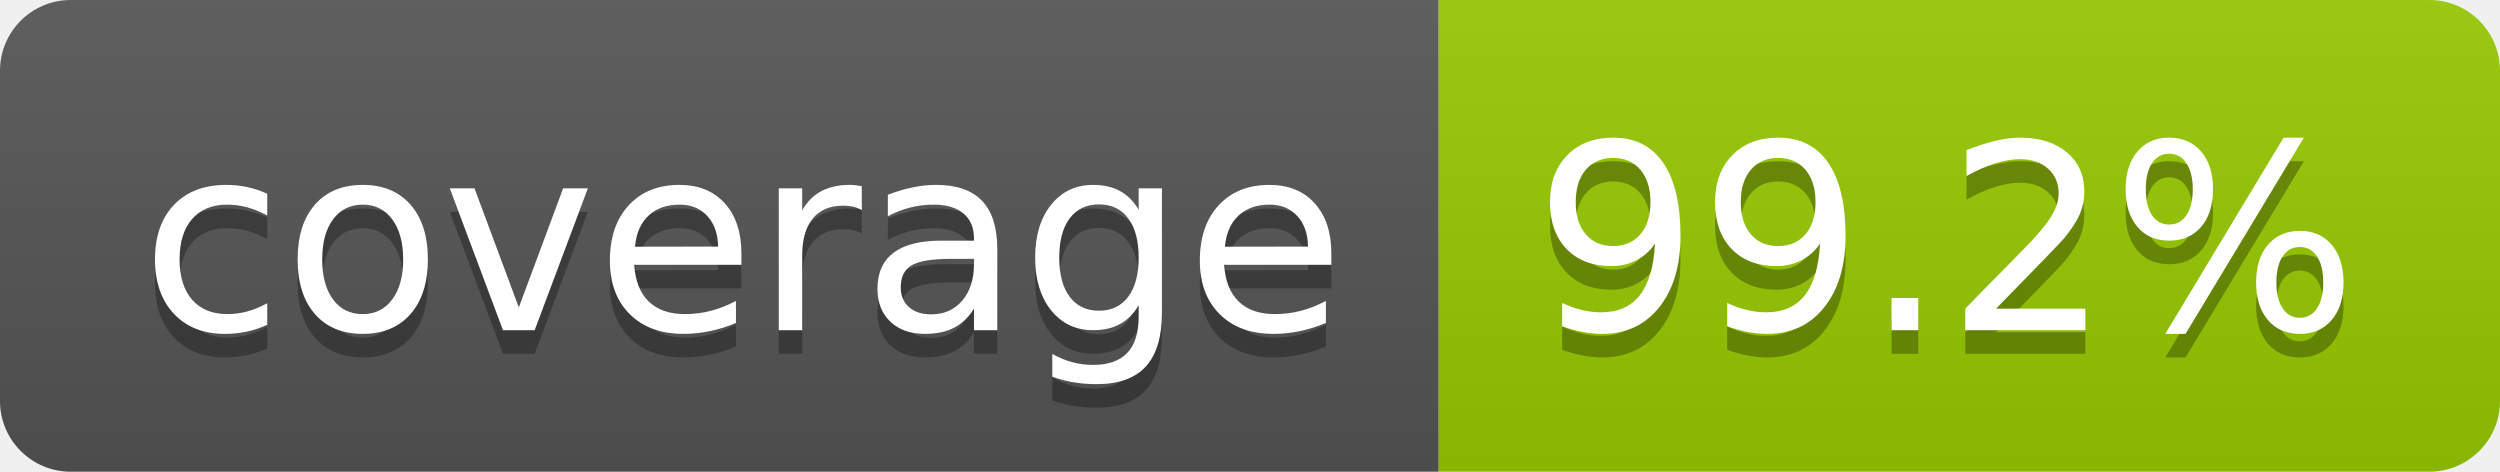
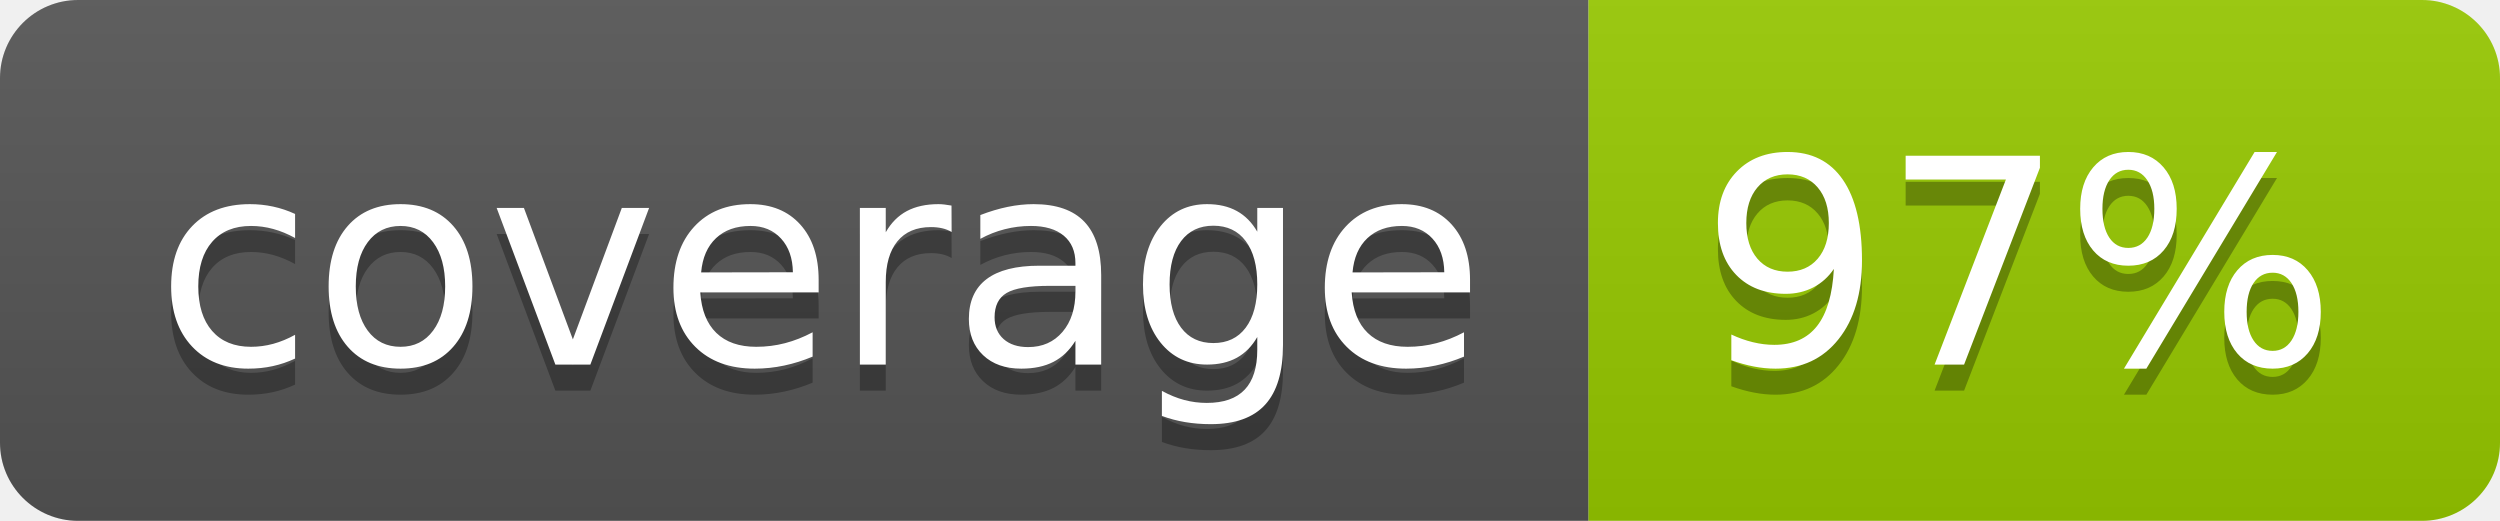
- <svg xmlns="http://www.w3.org/2000/svg" width="106" height="20" role="img" aria-label="coverage: 99.2%">
+ <svg xmlns="http://www.w3.org/2000/svg" width="96" height="20" role="img" aria-label="coverage: 97%">
  <linearGradient id="s" x2="0" y2="100%">
    <stop offset="0" stop-color="#bbb" stop-opacity=".1" />
    <stop offset="1" stop-opacity=".1" />
  </linearGradient>
  <clipPath id="r">
-     <rect width="106" height="20" rx="3" fill="#fff" />
+     <rect width="96" height="20" rx="3" fill="#fff" />
  </clipPath>
  <g clip-path="url(#r)">
    <rect width="61" height="20" fill="#555" />
-     <rect x="61" width="45" height="20" fill="#97ca00" />
-     <rect width="106" height="20" fill="url(#s)" />
+     <rect x="61" width="35" height="20" fill="#97ca00" />
+     <rect width="96" height="20" fill="url(#s)" />
  </g>
  <g fill="#fff" text-anchor="middle" font-family="Verdana,Geneva,DejaVu Sans,sans-serif" text-rendering="geometricPrecision" font-size="110">
    <text aria-hidden="true" x="315" y="150" fill="#010101" fill-opacity=".3" transform="scale(.1)" textLength="510">coverage</text>
    <text x="315" y="140" transform="scale(.1)" fill="#fff" textLength="510">coverage</text>
-     <text aria-hidden="true" x="825" y="150" fill="#010101" fill-opacity=".3" transform="scale(.1)" textLength="350">99.2%</text>
-     <text x="825" y="140" transform="scale(.1)" fill="#fff" textLength="350">99.2%</text>
+     <text aria-hidden="true" x="775" y="150" fill="#010101" fill-opacity=".3" transform="scale(.1)" textLength="245">97%</text>
+     <text x="775" y="140" transform="scale(.1)" fill="#fff" textLength="245">97%</text>
  </g>
</svg>
